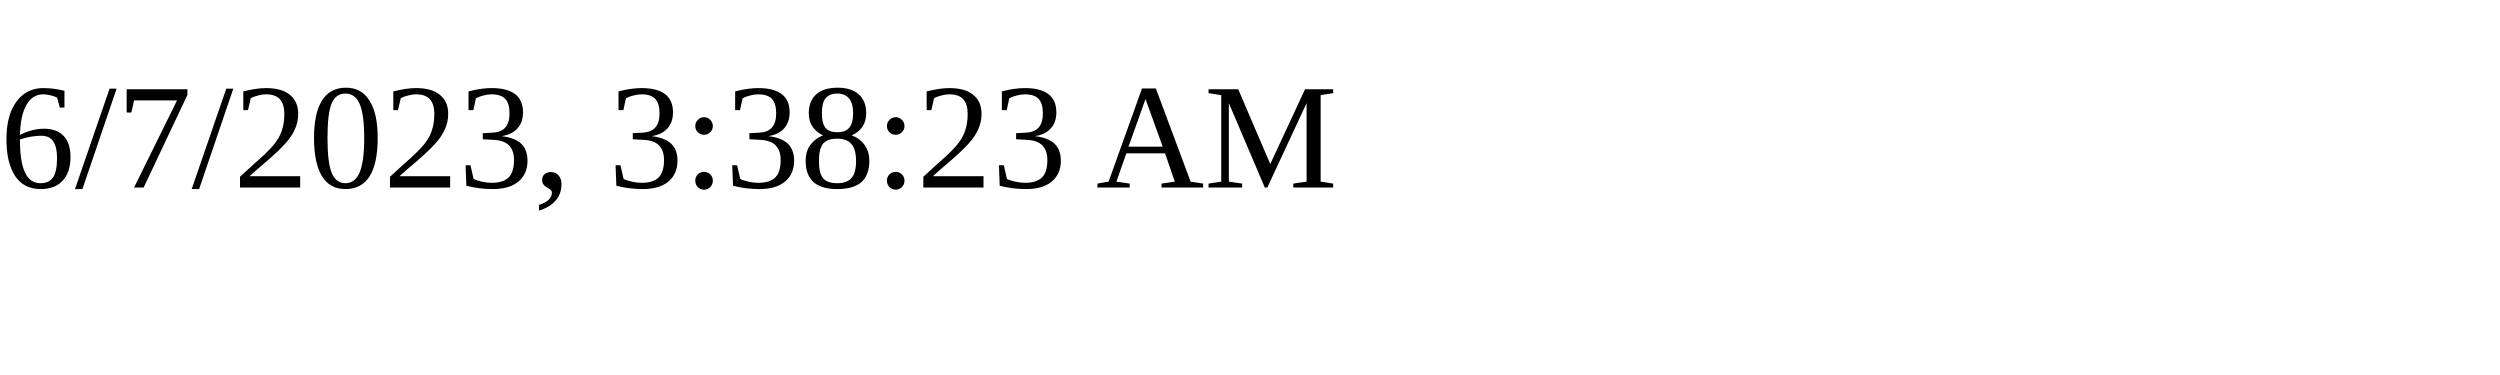
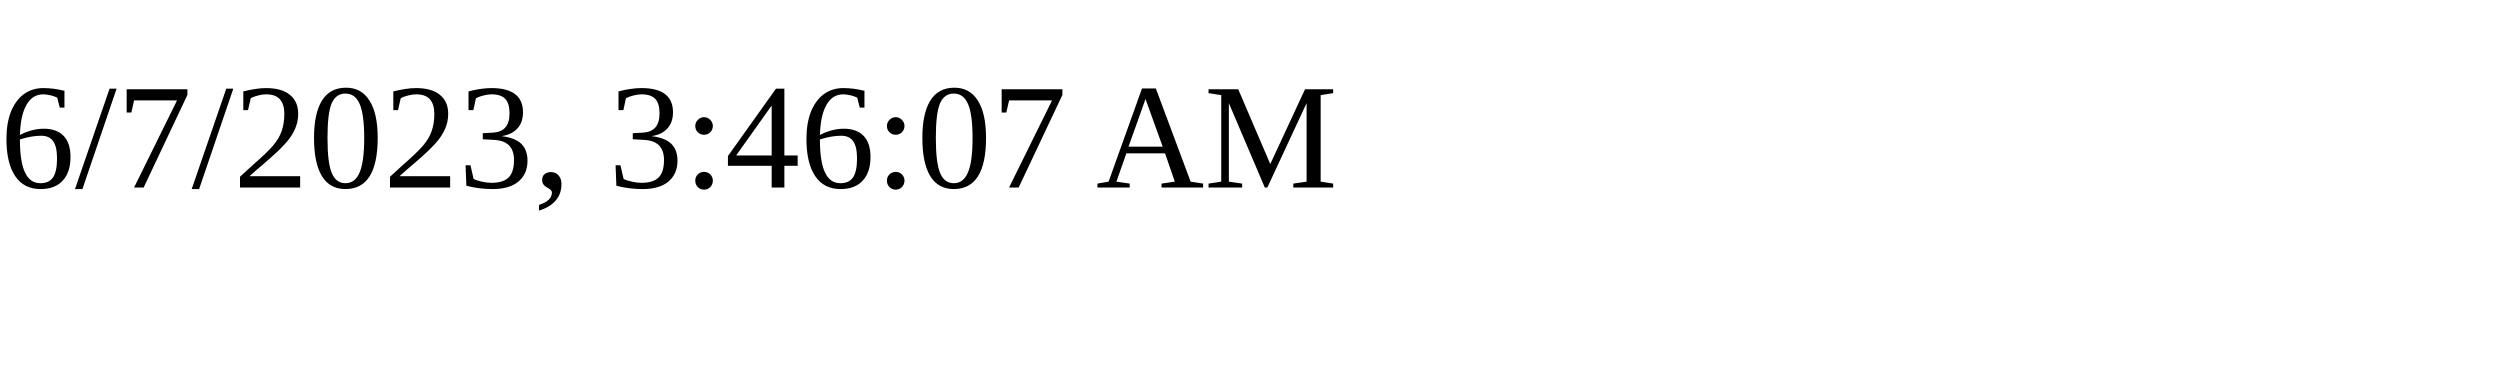
<svg xmlns="http://www.w3.org/2000/svg" height="30" width="200">
-   <text x="0" y="15">6/7/2023, 3:38:23 AM</text>
+   <text x="0" y="15">6/7/2023, 3:46:07 AM</text>
</svg>
